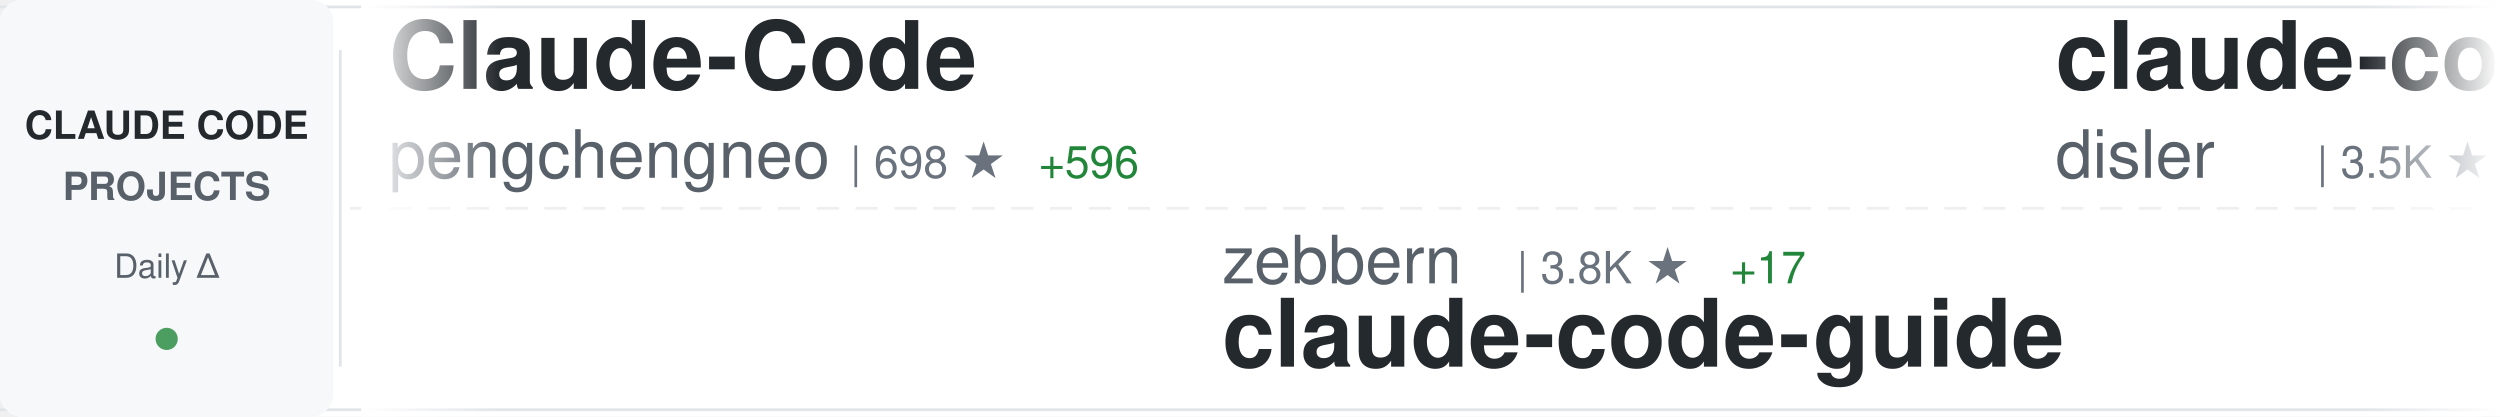
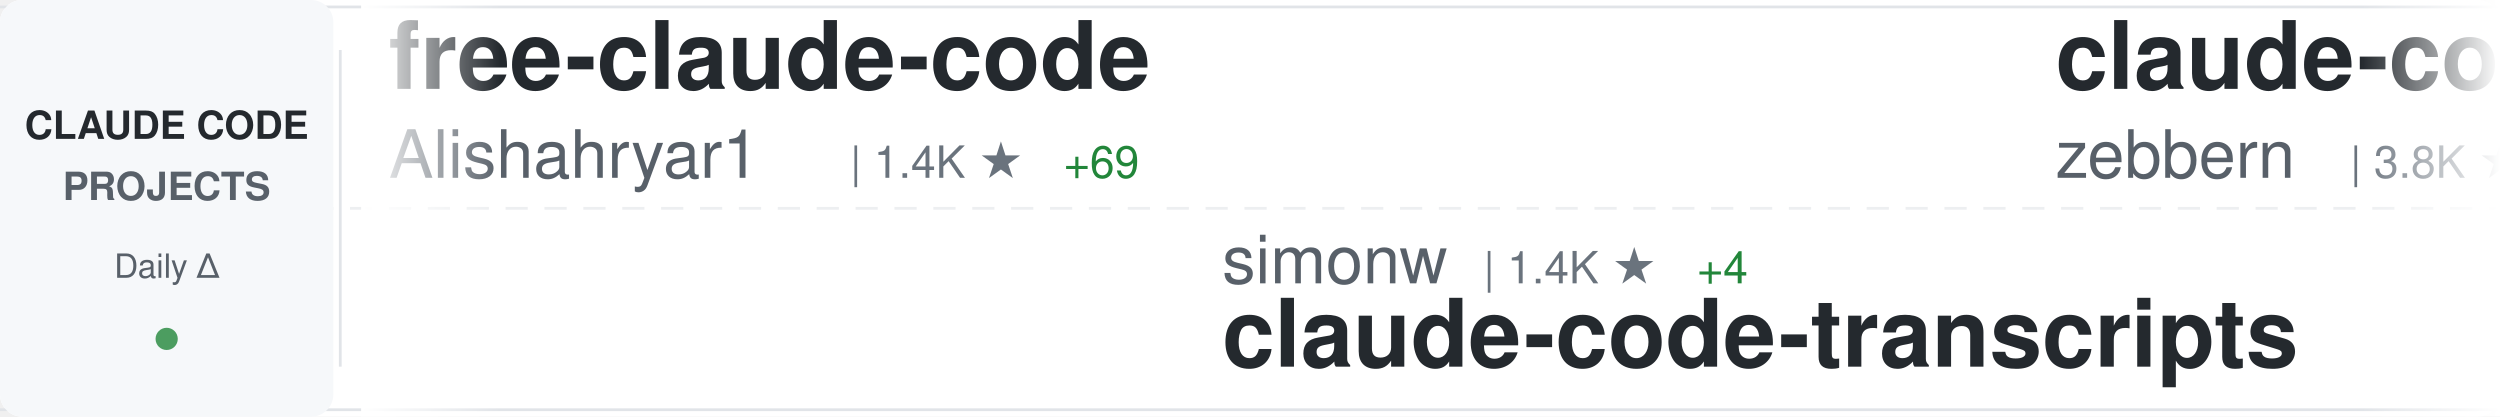
<svg xmlns="http://www.w3.org/2000/svg" width="900" height="150">
  <defs>
    <linearGradient id="awesomeLeftFade" x1="0%" y1="0%" x2="100%" y2="0%">
      <stop offset="0%" style="stop-color:#ffffff;stop-opacity:1" />
      <stop offset="100%" style="stop-color:#ffffff;stop-opacity:0" />
    </linearGradient>
    <linearGradient id="awesomeRightFade" x1="0%" y1="0%" x2="100%" y2="0%">
      <stop offset="0%" style="stop-color:#ffffff;stop-opacity:0" />
      <stop offset="100%" style="stop-color:#ffffff;stop-opacity:1" />
    </linearGradient>
  </defs>
  <rect width="900" height="150" fill="#ffffff" rx="8" />
  <rect x="0" y="2" width="900" height="1" fill="#e1e4e8" />
  <rect x="0" y="147" width="900" height="1" fill="#e1e4e8" />
  <line x1="0" y1="75" x2="900" y2="75" stroke="#e1e4e8" stroke-width="1" stroke-dasharray="8 6" opacity="0.6" />
  <rect x="0" y="0" width="120" height="150" fill="#f6f8fa" rx="8" />
  <text x="60" y="50" font-family="-apple-system, BlinkMacSystemFont, 'Segoe UI', Helvetica, Arial, sans-serif" font-size="14" font-weight="600" fill="#24292e" text-anchor="middle">CLAUDE CODE</text>
  <text x="60" y="72" font-family="-apple-system, BlinkMacSystemFont, 'Segoe UI', Helvetica, Arial, sans-serif" font-size="14" font-weight="600" fill="#586069" text-anchor="middle">PROJECTS</text>
  <text x="60" y="100" font-family="-apple-system, BlinkMacSystemFont, 'Segoe UI', Helvetica, Arial, sans-serif" font-size="12" font-weight="500" fill="#586069" text-anchor="middle">Daily Δ</text>
  <circle cx="60" cy="122" r="4" fill="#22863a" opacity="0.8" />
  <rect x="122" y="18" width="1" height="114" fill="#e1e4e8" />
  <clipPath id="awesomeTickerClip">
    <rect x="130" y="0" width="770" height="150" />
  </clipPath>
  <g clip-path="url(#awesomeTickerClip)">
    <g id="awesomeTickerItems">
      <animateTransform attributeName="transform" attributeType="XML" type="translate" from="0 0" to="-3000 0" dur="54s" repeatCount="indefinite" />
      <g transform="translate(0, 0)">
-         <text x="140" y="32" font-family="-apple-system, BlinkMacSystemFont, 'Segoe UI', Helvetica, Arial, sans-serif" font-size="34" font-weight="600" fill="#24292e">Claude-Code</text>
-         <text x="140" y="64" font-family="-apple-system, BlinkMacSystemFont, 'Segoe UI', Helvetica, Arial, sans-serif" font-size="24" font-weight="400" fill="#586069">pengchengneo</text>
-         <text x="306" y="64" font-family="-apple-system, BlinkMacSystemFont, 'Segoe UI', Helvetica, Arial, sans-serif" font-size="16" font-weight="500" fill="#6a737d">| 698 ★</text>
-         <text x="374" y="64" font-family="-apple-system, BlinkMacSystemFont, 'Segoe UI', Helvetica, Arial, sans-serif" font-size="16" font-weight="500" fill="#22863a"> +596</text>
+         <text x="140" y="32" font-family="-apple-system, BlinkMacSystemFont, 'Segoe UI', Helvetica, Arial, sans-serif" font-size="34" font-weight="600" fill="#24292e">free-claude-code</text>
+         <text x="140" y="64" font-family="-apple-system, BlinkMacSystemFont, 'Segoe UI', Helvetica, Arial, sans-serif" font-size="24" font-weight="400" fill="#586069">Alishahryar1</text>
+         <text x="306" y="64" font-family="-apple-system, BlinkMacSystemFont, 'Segoe UI', Helvetica, Arial, sans-serif" font-size="16" font-weight="500" fill="#6a737d">| 1.4K ★</text>
+         <text x="383" y="64" font-family="-apple-system, BlinkMacSystemFont, 'Segoe UI', Helvetica, Arial, sans-serif" font-size="16" font-weight="500" fill="#22863a"> +69</text>
      </g>
      <g transform="translate(300, 0)">
-         <text x="140" y="102" font-family="-apple-system, BlinkMacSystemFont, 'Segoe UI', Helvetica, Arial, sans-serif" font-size="24" font-weight="400" fill="#586069">zebbern</text>
-         <text x="246" y="102" font-family="-apple-system, BlinkMacSystemFont, 'Segoe UI', Helvetica, Arial, sans-serif" font-size="16" font-weight="500" fill="#6a737d">| 3.8K ★</text>
-         <text x="323" y="102" font-family="-apple-system, BlinkMacSystemFont, 'Segoe UI', Helvetica, Arial, sans-serif" font-size="16" font-weight="500" fill="#22863a"> +17</text>
-         <text x="140" y="132" font-family="-apple-system, BlinkMacSystemFont, 'Segoe UI', Helvetica, Arial, sans-serif" font-size="34" font-weight="600" fill="#24292e">claude-code-guide</text>
+         <text x="140" y="102" font-family="-apple-system, BlinkMacSystemFont, 'Segoe UI', Helvetica, Arial, sans-serif" font-size="24" font-weight="400" fill="#586069">simonw</text>
+         <text x="234" y="102" font-family="-apple-system, BlinkMacSystemFont, 'Segoe UI', Helvetica, Arial, sans-serif" font-size="16" font-weight="500" fill="#6a737d">| 1.4K ★</text>
+         <text x="311" y="102" font-family="-apple-system, BlinkMacSystemFont, 'Segoe UI', Helvetica, Arial, sans-serif" font-size="16" font-weight="500" fill="#22863a"> +4</text>
+         <text x="140" y="132" font-family="-apple-system, BlinkMacSystemFont, 'Segoe UI', Helvetica, Arial, sans-serif" font-size="34" font-weight="600" fill="#24292e">claude-code-transcripts</text>
      </g>
      <g transform="translate(600, 0)">
-         <text x="140" y="32" font-family="-apple-system, BlinkMacSystemFont, 'Segoe UI', Helvetica, Arial, sans-serif" font-size="34" font-weight="600" fill="#24292e">claude-code-hooks-master...</text>
-         <text x="140" y="64" font-family="-apple-system, BlinkMacSystemFont, 'Segoe UI', Helvetica, Arial, sans-serif" font-size="24" font-weight="400" fill="#586069">disler</text>
-         <text x="234" y="64" font-family="-apple-system, BlinkMacSystemFont, 'Segoe UI', Helvetica, Arial, sans-serif" font-size="16" font-weight="500" fill="#6a737d">| 3.5K ★</text>
-         <text x="311" y="64" font-family="-apple-system, BlinkMacSystemFont, 'Segoe UI', Helvetica, Arial, sans-serif" font-size="16" font-weight="500" fill="#22863a"> +7</text>
+         <text x="140" y="32" font-family="-apple-system, BlinkMacSystemFont, 'Segoe UI', Helvetica, Arial, sans-serif" font-size="34" font-weight="600" fill="#24292e">claude-code-guide</text>
+         <text x="140" y="64" font-family="-apple-system, BlinkMacSystemFont, 'Segoe UI', Helvetica, Arial, sans-serif" font-size="24" font-weight="400" fill="#586069">zebbern</text>
+         <text x="246" y="64" font-family="-apple-system, BlinkMacSystemFont, 'Segoe UI', Helvetica, Arial, sans-serif" font-size="16" font-weight="500" fill="#6a737d">| 3.8K ★</text>
+         <text x="323" y="64" font-family="-apple-system, BlinkMacSystemFont, 'Segoe UI', Helvetica, Arial, sans-serif" font-size="16" font-weight="500" fill="#22863a"> +13</text>
      </g>
      <g transform="translate(900, 0)">
-         <text x="140" y="102" font-family="-apple-system, BlinkMacSystemFont, 'Segoe UI', Helvetica, Arial, sans-serif" font-size="24" font-weight="400" fill="#586069">mehmoodosman</text>
-         <text x="306" y="102" font-family="-apple-system, BlinkMacSystemFont, 'Segoe UI', Helvetica, Arial, sans-serif" font-size="16" font-weight="500" fill="#6a737d">| 84 ★</text>
-         <text x="365" y="102" font-family="-apple-system, BlinkMacSystemFont, 'Segoe UI', Helvetica, Arial, sans-serif" font-size="16" font-weight="500" fill="#22863a"> +77</text>
+         <text x="140" y="102" font-family="-apple-system, BlinkMacSystemFont, 'Segoe UI', Helvetica, Arial, sans-serif" font-size="24" font-weight="400" fill="#586069">tanbiralam</text>
+         <text x="282" y="102" font-family="-apple-system, BlinkMacSystemFont, 'Segoe UI', Helvetica, Arial, sans-serif" font-size="16" font-weight="500" fill="#6a737d">| 505 ★</text>
+         <text x="350" y="102" font-family="-apple-system, BlinkMacSystemFont, 'Segoe UI', Helvetica, Arial, sans-serif" font-size="16" font-weight="500" fill="#22863a"> +346</text>
        <text x="140" y="132" font-family="-apple-system, BlinkMacSystemFont, 'Segoe UI', Helvetica, Arial, sans-serif" font-size="34" font-weight="600" fill="#24292e">claude-code</text>
      </g>
      <g transform="translate(1200, 0)">
-         <text x="140" y="32" font-family="-apple-system, BlinkMacSystemFont, 'Segoe UI', Helvetica, Arial, sans-serif" font-size="34" font-weight="600" fill="#24292e">claudecodeui</text>
-         <text x="140" y="64" font-family="-apple-system, BlinkMacSystemFont, 'Segoe UI', Helvetica, Arial, sans-serif" font-size="24" font-weight="400" fill="#586069">siteboon</text>
-         <text x="258" y="64" font-family="-apple-system, BlinkMacSystemFont, 'Segoe UI', Helvetica, Arial, sans-serif" font-size="16" font-weight="500" fill="#6a737d">| 9.3K ★</text>
-         <text x="335" y="64" font-family="-apple-system, BlinkMacSystemFont, 'Segoe UI', Helvetica, Arial, sans-serif" font-size="16" font-weight="500" fill="#22863a"> +105</text>
+         <text x="140" y="32" font-family="-apple-system, BlinkMacSystemFont, 'Segoe UI', Helvetica, Arial, sans-serif" font-size="34" font-weight="600" fill="#24292e">agents</text>
+         <text x="140" y="64" font-family="-apple-system, BlinkMacSystemFont, 'Segoe UI', Helvetica, Arial, sans-serif" font-size="24" font-weight="400" fill="#586069">wshobson</text>
+         <text x="258" y="64" font-family="-apple-system, BlinkMacSystemFont, 'Segoe UI', Helvetica, Arial, sans-serif" font-size="16" font-weight="500" fill="#6a737d">| 32.7K ★</text>
+         <text x="344" y="64" font-family="-apple-system, BlinkMacSystemFont, 'Segoe UI', Helvetica, Arial, sans-serif" font-size="16" font-weight="500" fill="#22863a"> +99</text>
      </g>
      <g transform="translate(1500, 0)">
-         <text x="140" y="102" font-family="-apple-system, BlinkMacSystemFont, 'Segoe UI', Helvetica, Arial, sans-serif" font-size="24" font-weight="400" fill="#586069">musistudio</text>
-         <text x="282" y="102" font-family="-apple-system, BlinkMacSystemFont, 'Segoe UI', Helvetica, Arial, sans-serif" font-size="16" font-weight="500" fill="#6a737d">| 31.0K ★</text>
-         <text x="368" y="102" font-family="-apple-system, BlinkMacSystemFont, 'Segoe UI', Helvetica, Arial, sans-serif" font-size="16" font-weight="500" fill="#22863a"> +199</text>
-         <text x="140" y="132" font-family="-apple-system, BlinkMacSystemFont, 'Segoe UI', Helvetica, Arial, sans-serif" font-size="34" font-weight="600" fill="#24292e">claude-code-router</text>
+         <text x="140" y="102" font-family="-apple-system, BlinkMacSystemFont, 'Segoe UI', Helvetica, Arial, sans-serif" font-size="24" font-weight="400" fill="#586069">huangserva</text>
+         <text x="282" y="102" font-family="-apple-system, BlinkMacSystemFont, 'Segoe UI', Helvetica, Arial, sans-serif" font-size="16" font-weight="500" fill="#6a737d">| 342 ★</text>
+         <text x="350" y="102" font-family="-apple-system, BlinkMacSystemFont, 'Segoe UI', Helvetica, Arial, sans-serif" font-size="16" font-weight="500" fill="#22863a"> +273</text>
+         <text x="140" y="132" font-family="-apple-system, BlinkMacSystemFont, 'Segoe UI', Helvetica, Arial, sans-serif" font-size="34" font-weight="600" fill="#24292e">claude-code-cli</text>
      </g>
      <g transform="translate(1800, 0)">
-         <text x="140" y="32" font-family="-apple-system, BlinkMacSystemFont, 'Segoe UI', Helvetica, Arial, sans-serif" font-size="34" font-weight="600" fill="#24292e">CLIProxyAPI</text>
-         <text x="140" y="64" font-family="-apple-system, BlinkMacSystemFont, 'Segoe UI', Helvetica, Arial, sans-serif" font-size="24" font-weight="400" fill="#586069">router-for-me</text>
-         <text x="318" y="64" font-family="-apple-system, BlinkMacSystemFont, 'Segoe UI', Helvetica, Arial, sans-serif" font-size="16" font-weight="500" fill="#6a737d">| 21.9K ★</text>
-         <text x="404" y="64" font-family="-apple-system, BlinkMacSystemFont, 'Segoe UI', Helvetica, Arial, sans-serif" font-size="16" font-weight="500" fill="#22863a"> +346</text>
+         <text x="140" y="32" font-family="-apple-system, BlinkMacSystemFont, 'Segoe UI', Helvetica, Arial, sans-serif" font-size="34" font-weight="600" fill="#24292e">claude-code-hub</text>
+         <text x="140" y="64" font-family="-apple-system, BlinkMacSystemFont, 'Segoe UI', Helvetica, Arial, sans-serif" font-size="24" font-weight="400" fill="#586069">ding113</text>
+         <text x="246" y="64" font-family="-apple-system, BlinkMacSystemFont, 'Segoe UI', Helvetica, Arial, sans-serif" font-size="16" font-weight="500" fill="#6a737d">| 2.3K ★</text>
+         <text x="323" y="64" font-family="-apple-system, BlinkMacSystemFont, 'Segoe UI', Helvetica, Arial, sans-serif" font-size="16" font-weight="500" fill="#22863a"> +22</text>
      </g>
      <g transform="translate(2100, 0)">
-         <text x="140" y="102" font-family="-apple-system, BlinkMacSystemFont, 'Segoe UI', Helvetica, Arial, sans-serif" font-size="24" font-weight="400" fill="#586069">Pimzino</text>
-         <text x="246" y="102" font-family="-apple-system, BlinkMacSystemFont, 'Segoe UI', Helvetica, Arial, sans-serif" font-size="16" font-weight="500" fill="#6a737d">| 3.6K ★</text>
-         <text x="323" y="102" font-family="-apple-system, BlinkMacSystemFont, 'Segoe UI', Helvetica, Arial, sans-serif" font-size="16" font-weight="500" fill="#22863a"> +7</text>
-         <text x="140" y="132" font-family="-apple-system, BlinkMacSystemFont, 'Segoe UI', Helvetica, Arial, sans-serif" font-size="34" font-weight="600" fill="#24292e">claude-code-spec-workflo...</text>
+         <text x="140" y="102" font-family="-apple-system, BlinkMacSystemFont, 'Segoe UI', Helvetica, Arial, sans-serif" font-size="24" font-weight="400" fill="#586069">Cranot</text>
+         <text x="234" y="102" font-family="-apple-system, BlinkMacSystemFont, 'Segoe UI', Helvetica, Arial, sans-serif" font-size="16" font-weight="500" fill="#6a737d">| 2.6K ★</text>
+         <text x="311" y="102" font-family="-apple-system, BlinkMacSystemFont, 'Segoe UI', Helvetica, Arial, sans-serif" font-size="16" font-weight="500" fill="#22863a"> +10</text>
+         <text x="140" y="132" font-family="-apple-system, BlinkMacSystemFont, 'Segoe UI', Helvetica, Arial, sans-serif" font-size="34" font-weight="600" fill="#24292e">claude-code-guide</text>
      </g>
      <g transform="translate(2400, 0)">
-         <text x="140" y="32" font-family="-apple-system, BlinkMacSystemFont, 'Segoe UI', Helvetica, Arial, sans-serif" font-size="34" font-weight="600" fill="#24292e">claude-code</text>
-         <text x="140" y="64" font-family="-apple-system, BlinkMacSystemFont, 'Segoe UI', Helvetica, Arial, sans-serif" font-size="24" font-weight="400" fill="#586069">xorespesp</text>
-         <text x="270" y="64" font-family="-apple-system, BlinkMacSystemFont, 'Segoe UI', Helvetica, Arial, sans-serif" font-size="16" font-weight="500" fill="#6a737d">| 127 ★</text>
-         <text x="338" y="64" font-family="-apple-system, BlinkMacSystemFont, 'Segoe UI', Helvetica, Arial, sans-serif" font-size="16" font-weight="500" fill="#22863a"> +127</text>
+         <text x="140" y="32" font-family="-apple-system, BlinkMacSystemFont, 'Segoe UI', Helvetica, Arial, sans-serif" font-size="34" font-weight="600" fill="#24292e">claude-plugins-official</text>
+         <text x="140" y="64" font-family="-apple-system, BlinkMacSystemFont, 'Segoe UI', Helvetica, Arial, sans-serif" font-size="24" font-weight="400" fill="#586069">anthropics</text>
+         <text x="282" y="64" font-family="-apple-system, BlinkMacSystemFont, 'Segoe UI', Helvetica, Arial, sans-serif" font-size="16" font-weight="500" fill="#6a737d">| 15.7K ★</text>
+         <text x="368" y="64" font-family="-apple-system, BlinkMacSystemFont, 'Segoe UI', Helvetica, Arial, sans-serif" font-size="16" font-weight="500" fill="#22863a"> +136</text>
      </g>
      <g transform="translate(2700, 0)">
-         <text x="140" y="102" font-family="-apple-system, BlinkMacSystemFont, 'Segoe UI', Helvetica, Arial, sans-serif" font-size="24" font-weight="400" fill="#586069">lintsinghua</text>
-         <text x="294" y="102" font-family="-apple-system, BlinkMacSystemFont, 'Segoe UI', Helvetica, Arial, sans-serif" font-size="16" font-weight="500" fill="#6a737d">| 831 ★</text>
-         <text x="362" y="102" font-family="-apple-system, BlinkMacSystemFont, 'Segoe UI', Helvetica, Arial, sans-serif" font-size="16" font-weight="500" fill="#22863a"> +831</text>
-         <text x="140" y="132" font-family="-apple-system, BlinkMacSystemFont, 'Segoe UI', Helvetica, Arial, sans-serif" font-size="34" font-weight="600" fill="#24292e">claude-code-book</text>
+         <text x="140" y="102" font-family="-apple-system, BlinkMacSystemFont, 'Segoe UI', Helvetica, Arial, sans-serif" font-size="24" font-weight="400" fill="#586069">leaked-claude-code</text>
+         <text x="378" y="102" font-family="-apple-system, BlinkMacSystemFont, 'Segoe UI', Helvetica, Arial, sans-serif" font-size="16" font-weight="500" fill="#6a737d">| 433 ★</text>
+         <text x="446" y="102" font-family="-apple-system, BlinkMacSystemFont, 'Segoe UI', Helvetica, Arial, sans-serif" font-size="16" font-weight="500" fill="#22863a"> +346</text>
+         <text x="140" y="132" font-family="-apple-system, BlinkMacSystemFont, 'Segoe UI', Helvetica, Arial, sans-serif" font-size="34" font-weight="600" fill="#24292e">leaked-claude-code</text>
      </g>
      <g transform="translate(3000, 0)">
-         <text x="140" y="32" font-family="-apple-system, BlinkMacSystemFont, 'Segoe UI', Helvetica, Arial, sans-serif" font-size="34" font-weight="600" fill="#24292e">Claude-Code</text>
-         <text x="140" y="64" font-family="-apple-system, BlinkMacSystemFont, 'Segoe UI', Helvetica, Arial, sans-serif" font-size="24" font-weight="400" fill="#586069">pengchengneo</text>
-         <text x="306" y="64" font-family="-apple-system, BlinkMacSystemFont, 'Segoe UI', Helvetica, Arial, sans-serif" font-size="16" font-weight="500" fill="#6a737d">| 698 ★</text>
-         <text x="374" y="64" font-family="-apple-system, BlinkMacSystemFont, 'Segoe UI', Helvetica, Arial, sans-serif" font-size="16" font-weight="500" fill="#22863a"> +596</text>
+         <text x="140" y="32" font-family="-apple-system, BlinkMacSystemFont, 'Segoe UI', Helvetica, Arial, sans-serif" font-size="34" font-weight="600" fill="#24292e">free-claude-code</text>
+         <text x="140" y="64" font-family="-apple-system, BlinkMacSystemFont, 'Segoe UI', Helvetica, Arial, sans-serif" font-size="24" font-weight="400" fill="#586069">Alishahryar1</text>
+         <text x="306" y="64" font-family="-apple-system, BlinkMacSystemFont, 'Segoe UI', Helvetica, Arial, sans-serif" font-size="16" font-weight="500" fill="#6a737d">| 1.4K ★</text>
+         <text x="383" y="64" font-family="-apple-system, BlinkMacSystemFont, 'Segoe UI', Helvetica, Arial, sans-serif" font-size="16" font-weight="500" fill="#22863a"> +69</text>
      </g>
      <g transform="translate(3300, 0)">
-         <text x="140" y="102" font-family="-apple-system, BlinkMacSystemFont, 'Segoe UI', Helvetica, Arial, sans-serif" font-size="24" font-weight="400" fill="#586069">zebbern</text>
-         <text x="246" y="102" font-family="-apple-system, BlinkMacSystemFont, 'Segoe UI', Helvetica, Arial, sans-serif" font-size="16" font-weight="500" fill="#6a737d">| 3.8K ★</text>
-         <text x="323" y="102" font-family="-apple-system, BlinkMacSystemFont, 'Segoe UI', Helvetica, Arial, sans-serif" font-size="16" font-weight="500" fill="#22863a"> +17</text>
-         <text x="140" y="132" font-family="-apple-system, BlinkMacSystemFont, 'Segoe UI', Helvetica, Arial, sans-serif" font-size="34" font-weight="600" fill="#24292e">claude-code-guide</text>
+         <text x="140" y="102" font-family="-apple-system, BlinkMacSystemFont, 'Segoe UI', Helvetica, Arial, sans-serif" font-size="24" font-weight="400" fill="#586069">simonw</text>
+         <text x="234" y="102" font-family="-apple-system, BlinkMacSystemFont, 'Segoe UI', Helvetica, Arial, sans-serif" font-size="16" font-weight="500" fill="#6a737d">| 1.4K ★</text>
+         <text x="311" y="102" font-family="-apple-system, BlinkMacSystemFont, 'Segoe UI', Helvetica, Arial, sans-serif" font-size="16" font-weight="500" fill="#22863a"> +4</text>
+         <text x="140" y="132" font-family="-apple-system, BlinkMacSystemFont, 'Segoe UI', Helvetica, Arial, sans-serif" font-size="34" font-weight="600" fill="#24292e">claude-code-transcripts</text>
      </g>
      <g transform="translate(3600, 0)">
-         <text x="140" y="32" font-family="-apple-system, BlinkMacSystemFont, 'Segoe UI', Helvetica, Arial, sans-serif" font-size="34" font-weight="600" fill="#24292e">claude-code-hooks-master...</text>
-         <text x="140" y="64" font-family="-apple-system, BlinkMacSystemFont, 'Segoe UI', Helvetica, Arial, sans-serif" font-size="24" font-weight="400" fill="#586069">disler</text>
-         <text x="234" y="64" font-family="-apple-system, BlinkMacSystemFont, 'Segoe UI', Helvetica, Arial, sans-serif" font-size="16" font-weight="500" fill="#6a737d">| 3.5K ★</text>
-         <text x="311" y="64" font-family="-apple-system, BlinkMacSystemFont, 'Segoe UI', Helvetica, Arial, sans-serif" font-size="16" font-weight="500" fill="#22863a"> +7</text>
+         <text x="140" y="32" font-family="-apple-system, BlinkMacSystemFont, 'Segoe UI', Helvetica, Arial, sans-serif" font-size="34" font-weight="600" fill="#24292e">claude-code-guide</text>
+         <text x="140" y="64" font-family="-apple-system, BlinkMacSystemFont, 'Segoe UI', Helvetica, Arial, sans-serif" font-size="24" font-weight="400" fill="#586069">zebbern</text>
+         <text x="246" y="64" font-family="-apple-system, BlinkMacSystemFont, 'Segoe UI', Helvetica, Arial, sans-serif" font-size="16" font-weight="500" fill="#6a737d">| 3.8K ★</text>
+         <text x="323" y="64" font-family="-apple-system, BlinkMacSystemFont, 'Segoe UI', Helvetica, Arial, sans-serif" font-size="16" font-weight="500" fill="#22863a"> +13</text>
      </g>
      <g transform="translate(3900, 0)">
-         <text x="140" y="102" font-family="-apple-system, BlinkMacSystemFont, 'Segoe UI', Helvetica, Arial, sans-serif" font-size="24" font-weight="400" fill="#586069">mehmoodosman</text>
-         <text x="306" y="102" font-family="-apple-system, BlinkMacSystemFont, 'Segoe UI', Helvetica, Arial, sans-serif" font-size="16" font-weight="500" fill="#6a737d">| 84 ★</text>
-         <text x="365" y="102" font-family="-apple-system, BlinkMacSystemFont, 'Segoe UI', Helvetica, Arial, sans-serif" font-size="16" font-weight="500" fill="#22863a"> +77</text>
+         <text x="140" y="102" font-family="-apple-system, BlinkMacSystemFont, 'Segoe UI', Helvetica, Arial, sans-serif" font-size="24" font-weight="400" fill="#586069">tanbiralam</text>
+         <text x="282" y="102" font-family="-apple-system, BlinkMacSystemFont, 'Segoe UI', Helvetica, Arial, sans-serif" font-size="16" font-weight="500" fill="#6a737d">| 505 ★</text>
+         <text x="350" y="102" font-family="-apple-system, BlinkMacSystemFont, 'Segoe UI', Helvetica, Arial, sans-serif" font-size="16" font-weight="500" fill="#22863a"> +346</text>
        <text x="140" y="132" font-family="-apple-system, BlinkMacSystemFont, 'Segoe UI', Helvetica, Arial, sans-serif" font-size="34" font-weight="600" fill="#24292e">claude-code</text>
      </g>
    </g>
  </g>
  <rect x="130" y="0" width="50" height="150" fill="url(#awesomeLeftFade)" />
  <rect x="850" y="0" width="50" height="150" fill="url(#awesomeRightFade)" />
</svg>
